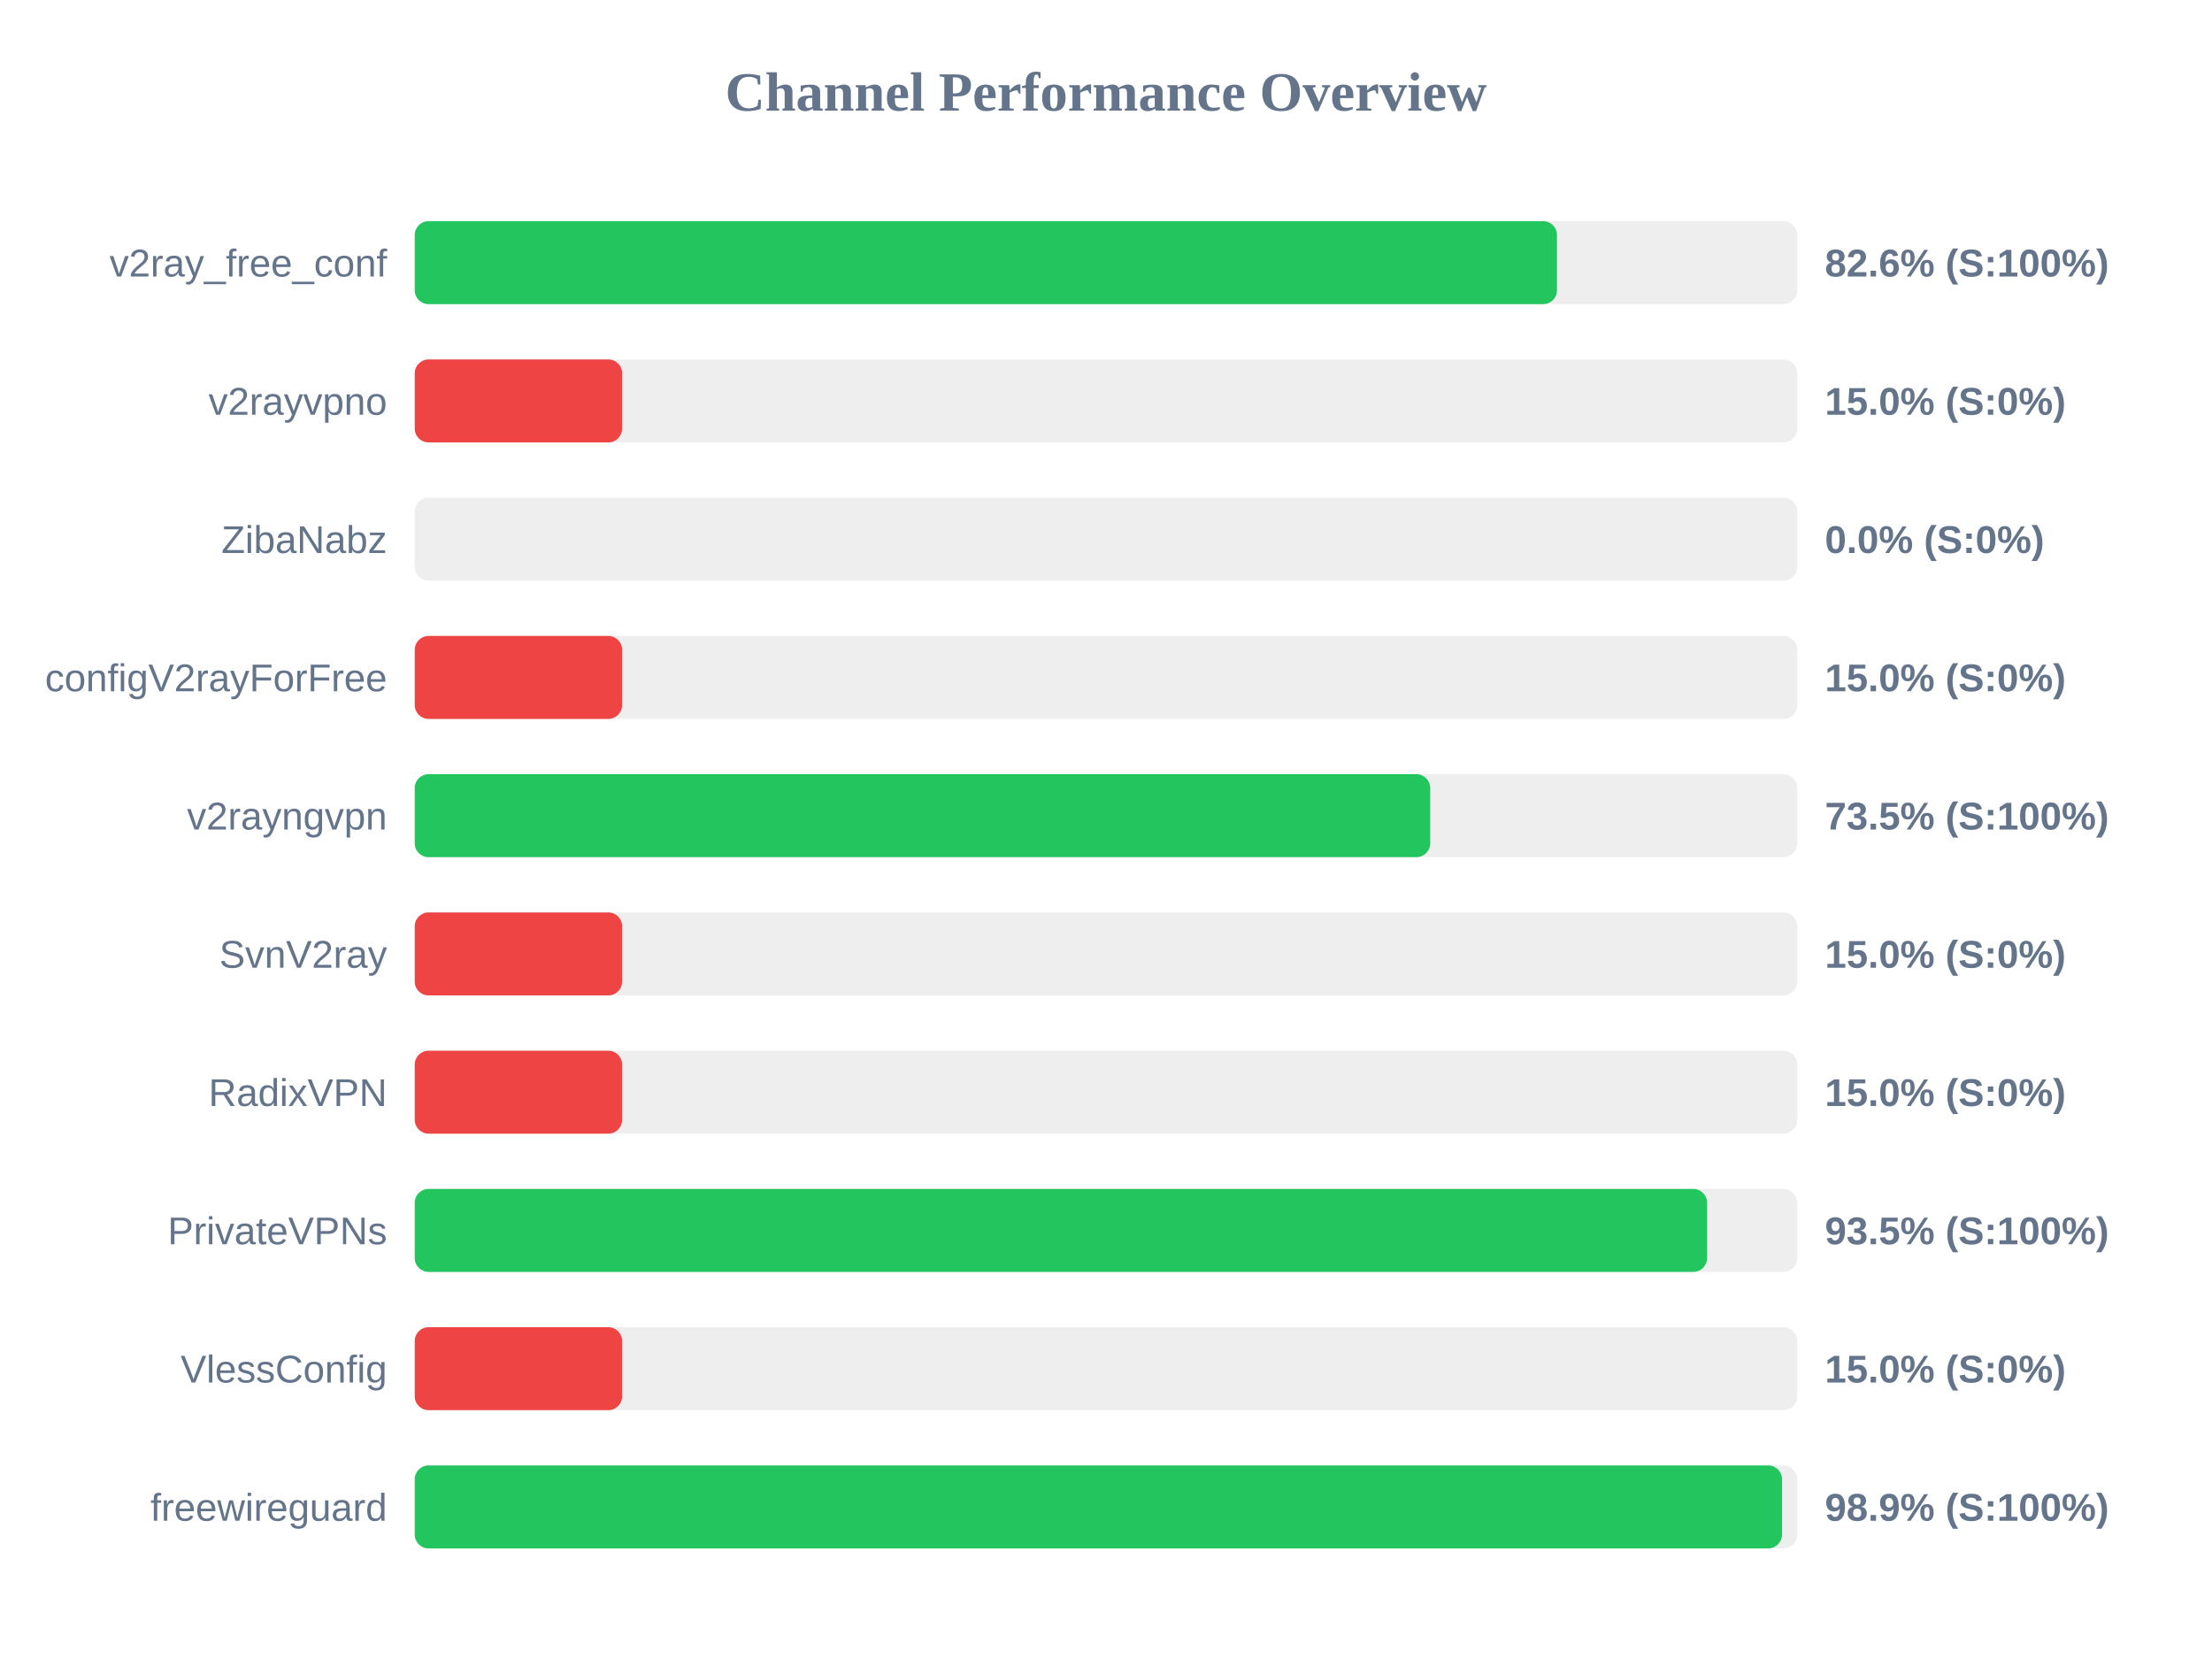
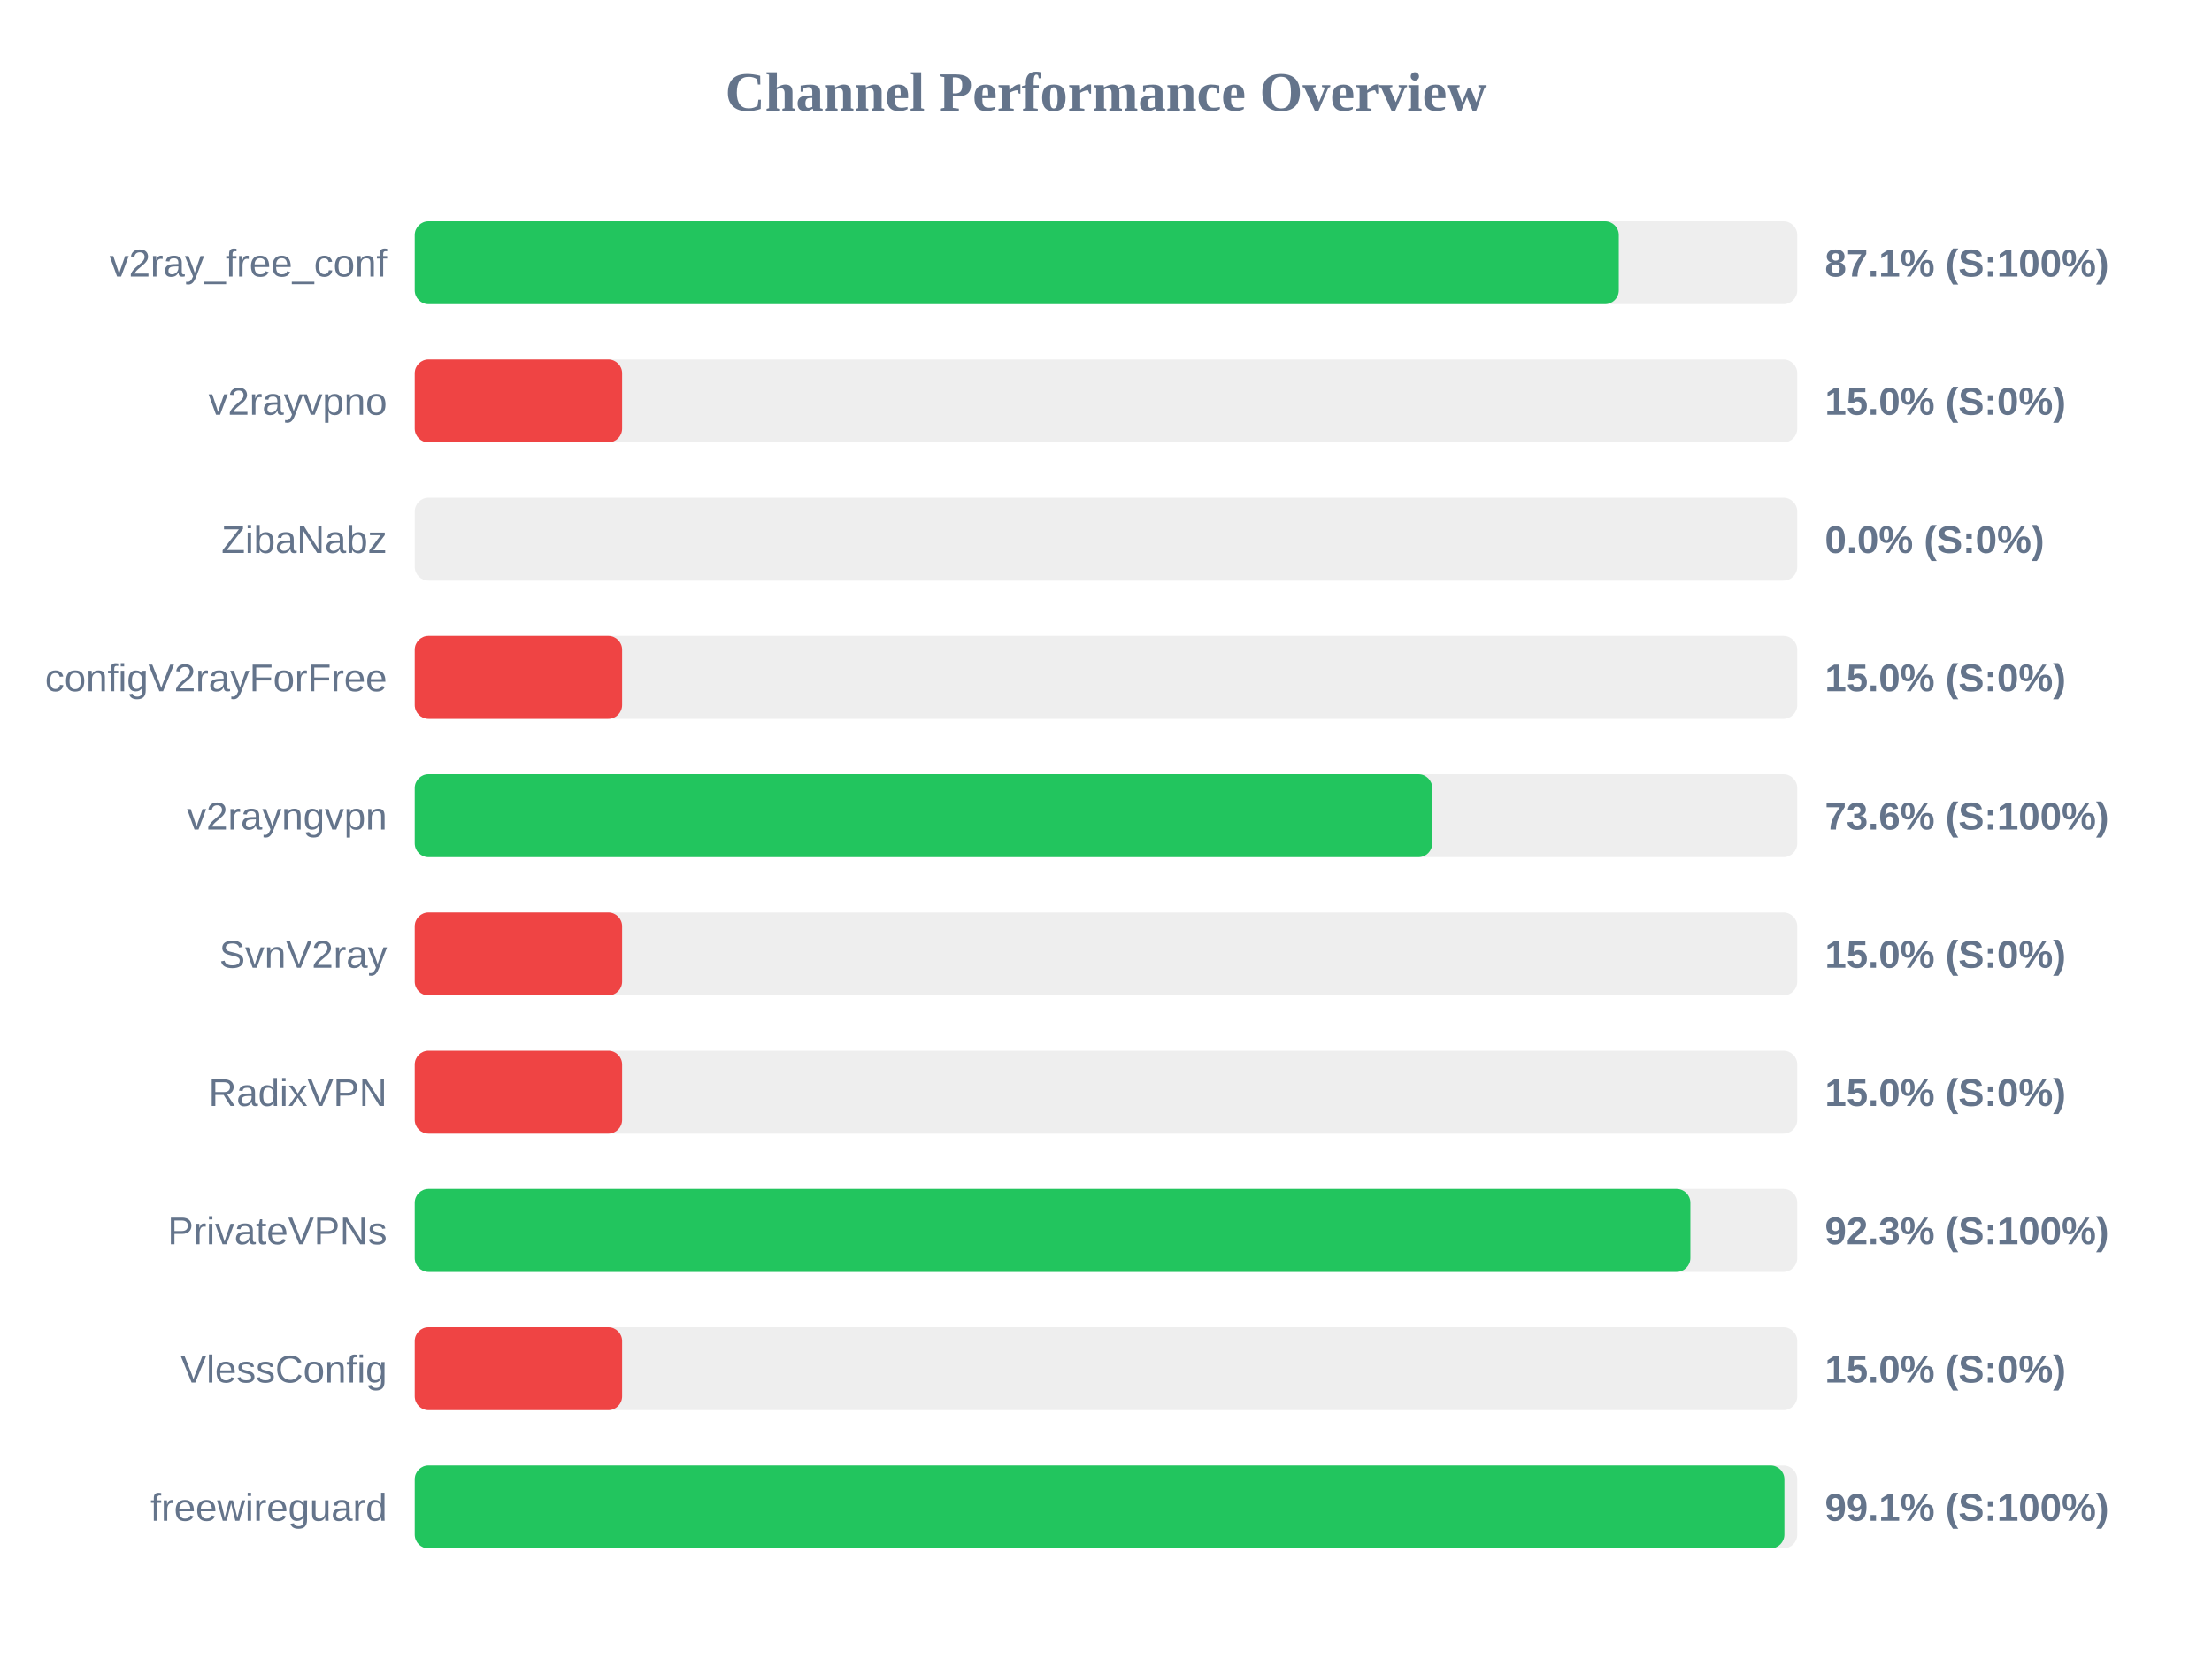
<svg xmlns="http://www.w3.org/2000/svg" width="800" height="600" version="1.1">
  <style>
        .row { font: 14px Arial; fill: #64748b; }
        .score { font: bold 14px Arial; fill: #64748b; }
    </style>
  <text x="400" y="40" text-anchor="middle" font-size="20px" font-weight="bold" fill="#64748b">Channel Performance Overview</text>
  <rect x="150" y="80" width="500" height="30" fill="#eee" rx="5" />
-   <rect x="150" y="80" width="413.1" height="30" fill="#22c55e" rx="5" />
+   <rect x="150" y="80" width="435.45" height="30" fill="#22c55e" rx="5" />
  <text x="140" y="100" text-anchor="end" class="row">v2ray_free_conf</text>
-   <text x="660" y="100" text-anchor="start" class="score">82.6% (S:100%)</text>
+   <text x="660" y="100" text-anchor="start" class="score">87.1% (S:100%)</text>
  <rect x="150" y="130" width="500" height="30" fill="#eee" rx="5" />
  <rect x="150" y="130" width="75.0" height="30" fill="#ef4444" rx="5" />
  <text x="140" y="150" text-anchor="end" class="row">v2rayvpno</text>
  <text x="660" y="150" text-anchor="start" class="score">15.0% (S:0%)</text>
  <rect x="150" y="180" width="500" height="30" fill="#eee" rx="5" />
  <rect x="150" y="180" width="0.0" height="30" fill="#ef4444" rx="5" />
  <text x="140" y="200" text-anchor="end" class="row">ZibaNabz</text>
  <text x="660" y="200" text-anchor="start" class="score">0.0% (S:0%)</text>
  <rect x="150" y="230" width="500" height="30" fill="#eee" rx="5" />
  <rect x="150" y="230" width="75.0" height="30" fill="#ef4444" rx="5" />
  <text x="140" y="250" text-anchor="end" class="row">configV2rayForFree</text>
  <text x="660" y="250" text-anchor="start" class="score">15.0% (S:0%)</text>
  <rect x="150" y="280" width="500" height="30" fill="#eee" rx="5" />
-   <rect x="150" y="280" width="367.25" height="30" fill="#22c55e" rx="5" />
+   <rect x="150" y="280" width="368.0" height="30" fill="#22c55e" rx="5" />
  <text x="140" y="300" text-anchor="end" class="row">v2rayngvpn</text>
-   <text x="660" y="300" text-anchor="start" class="score">73.5% (S:100%)</text>
+   <text x="660" y="300" text-anchor="start" class="score">73.6% (S:100%)</text>
  <rect x="150" y="330" width="500" height="30" fill="#eee" rx="5" />
  <rect x="150" y="330" width="75.0" height="30" fill="#ef4444" rx="5" />
  <text x="140" y="350" text-anchor="end" class="row">SvnV2ray</text>
  <text x="660" y="350" text-anchor="start" class="score">15.0% (S:0%)</text>
  <rect x="150" y="380" width="500" height="30" fill="#eee" rx="5" />
  <rect x="150" y="380" width="75.0" height="30" fill="#ef4444" rx="5" />
  <text x="140" y="400" text-anchor="end" class="row">RadixVPN</text>
  <text x="660" y="400" text-anchor="start" class="score">15.0% (S:0%)</text>
  <rect x="150" y="430" width="500" height="30" fill="#eee" rx="5" />
-   <rect x="150" y="430" width="467.4" height="30" fill="#22c55e" rx="5" />
+   <rect x="150" y="430" width="461.35" height="30" fill="#22c55e" rx="5" />
  <text x="140" y="450" text-anchor="end" class="row">PrivateVPNs</text>
-   <text x="660" y="450" text-anchor="start" class="score">93.5% (S:100%)</text>
+   <text x="660" y="450" text-anchor="start" class="score">92.3% (S:100%)</text>
  <rect x="150" y="480" width="500" height="30" fill="#eee" rx="5" />
  <rect x="150" y="480" width="75.0" height="30" fill="#ef4444" rx="5" />
  <text x="140" y="500" text-anchor="end" class="row">VlessConfig</text>
  <text x="660" y="500" text-anchor="start" class="score">15.0% (S:0%)</text>
  <rect x="150" y="530" width="500" height="30" fill="#eee" rx="5" />
-   <rect x="150" y="530" width="494.5" height="30" fill="#22c55e" rx="5" />
+   <rect x="150" y="530" width="495.35" height="30" fill="#22c55e" rx="5" />
  <text x="140" y="550" text-anchor="end" class="row">freewireguard</text>
-   <text x="660" y="550" text-anchor="start" class="score">98.9% (S:100%)</text>
+   <text x="660" y="550" text-anchor="start" class="score">99.1% (S:100%)</text>
</svg>
